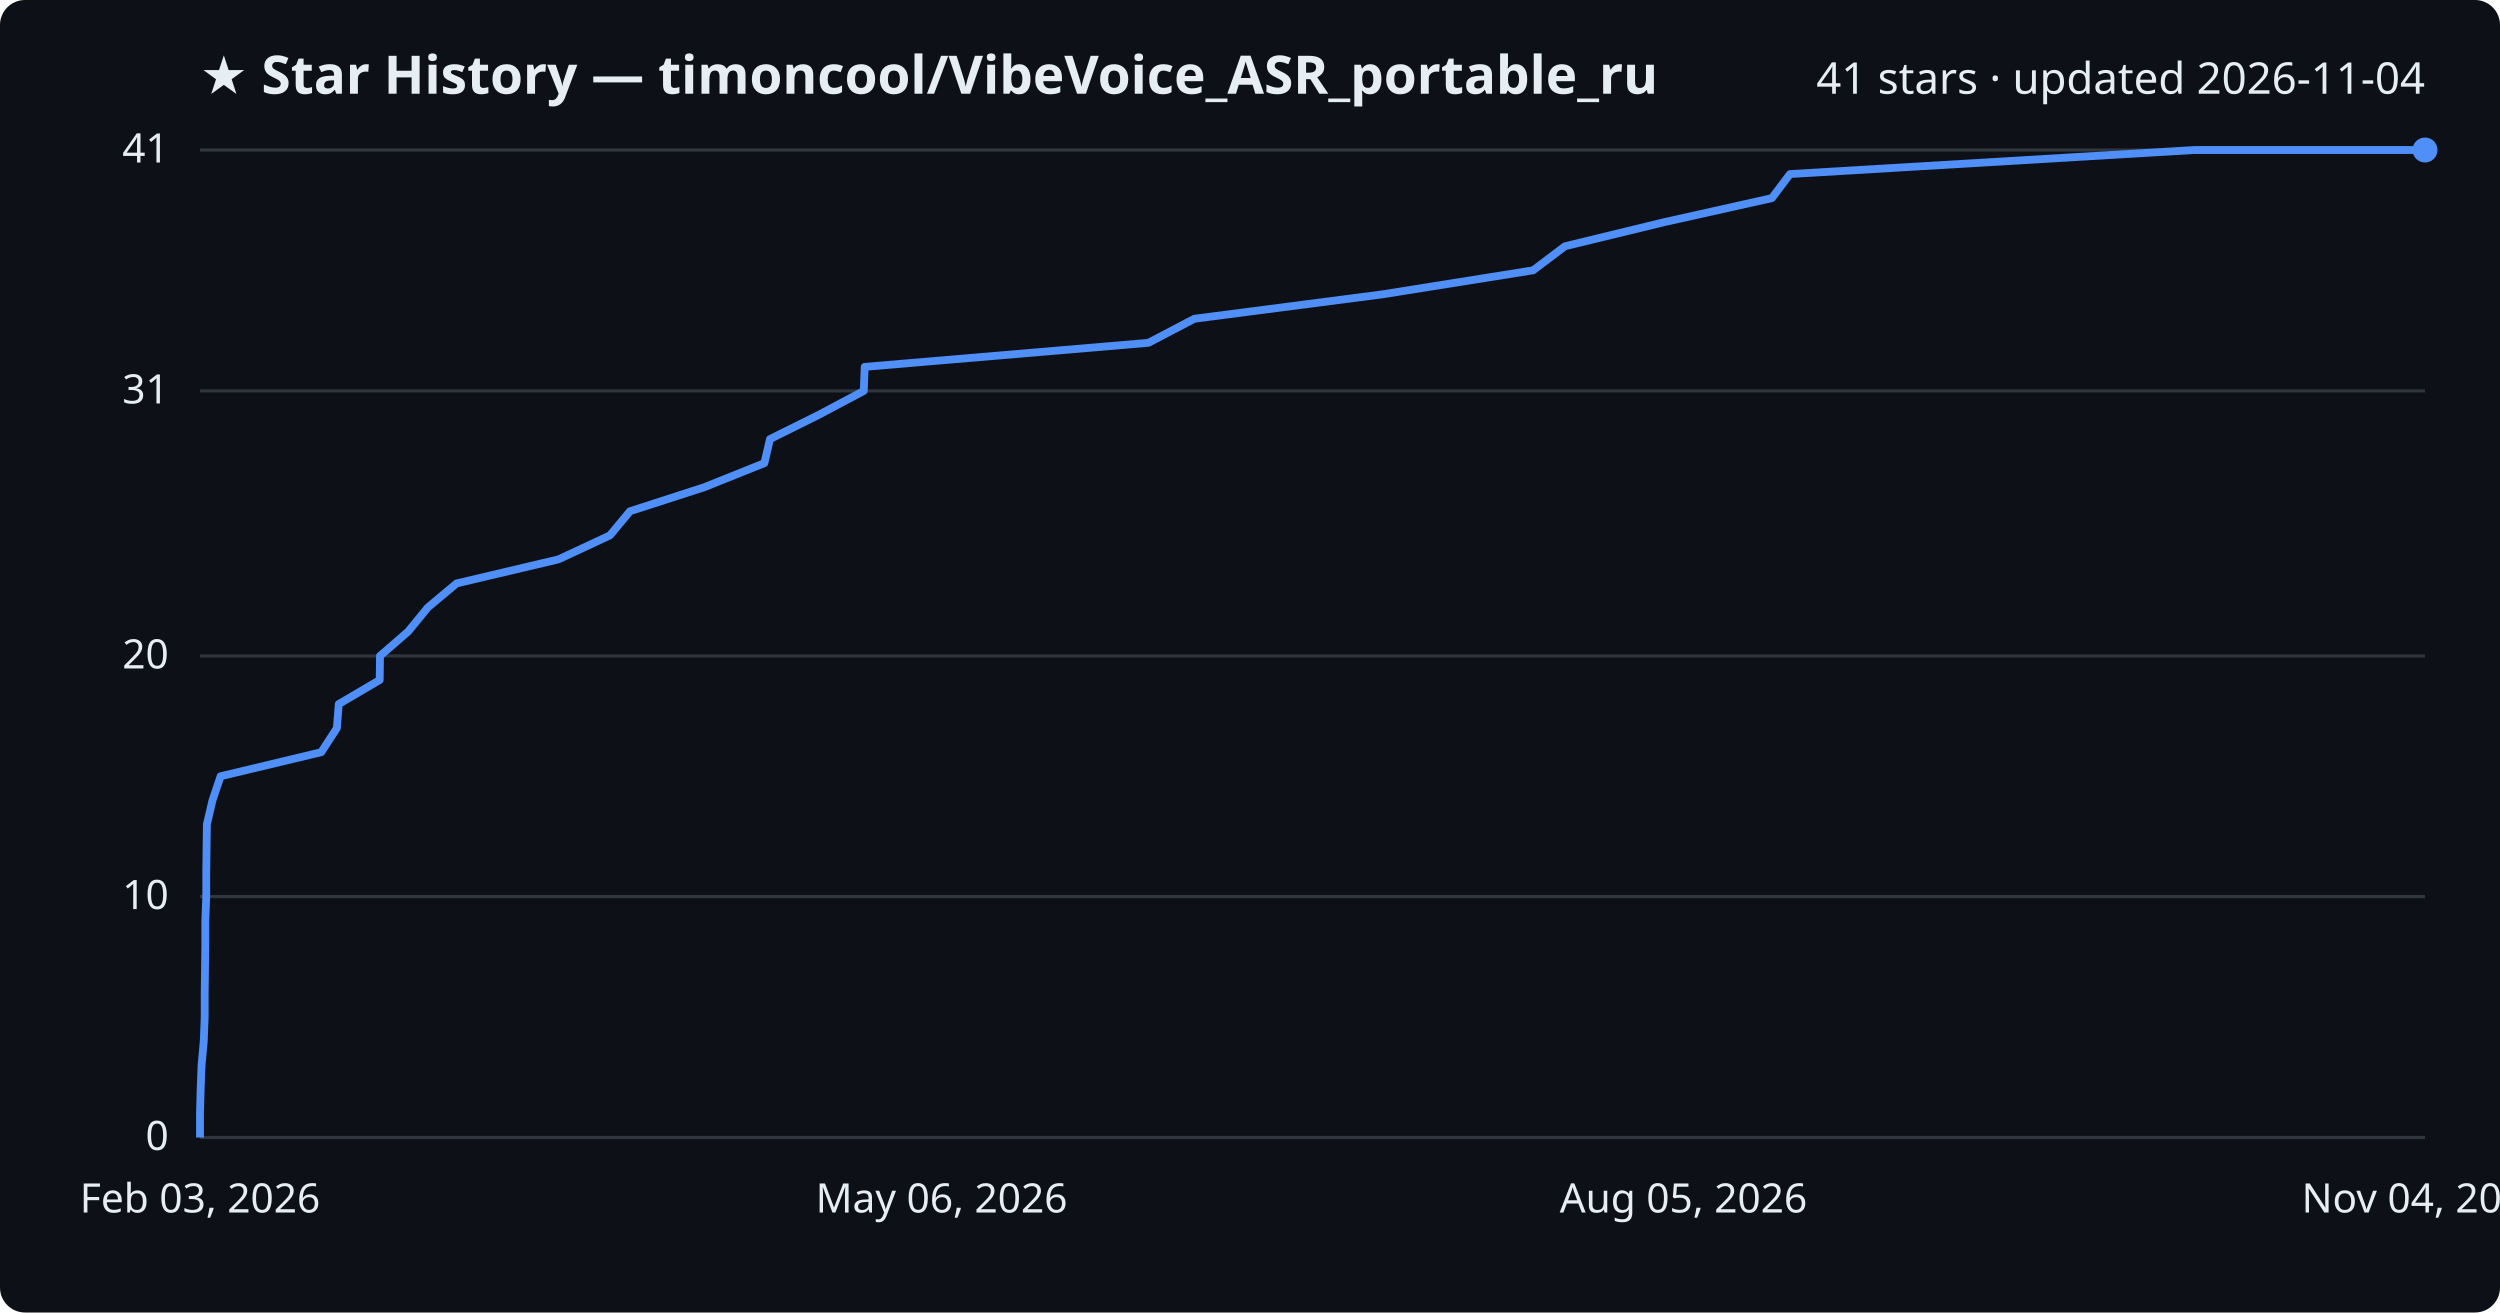
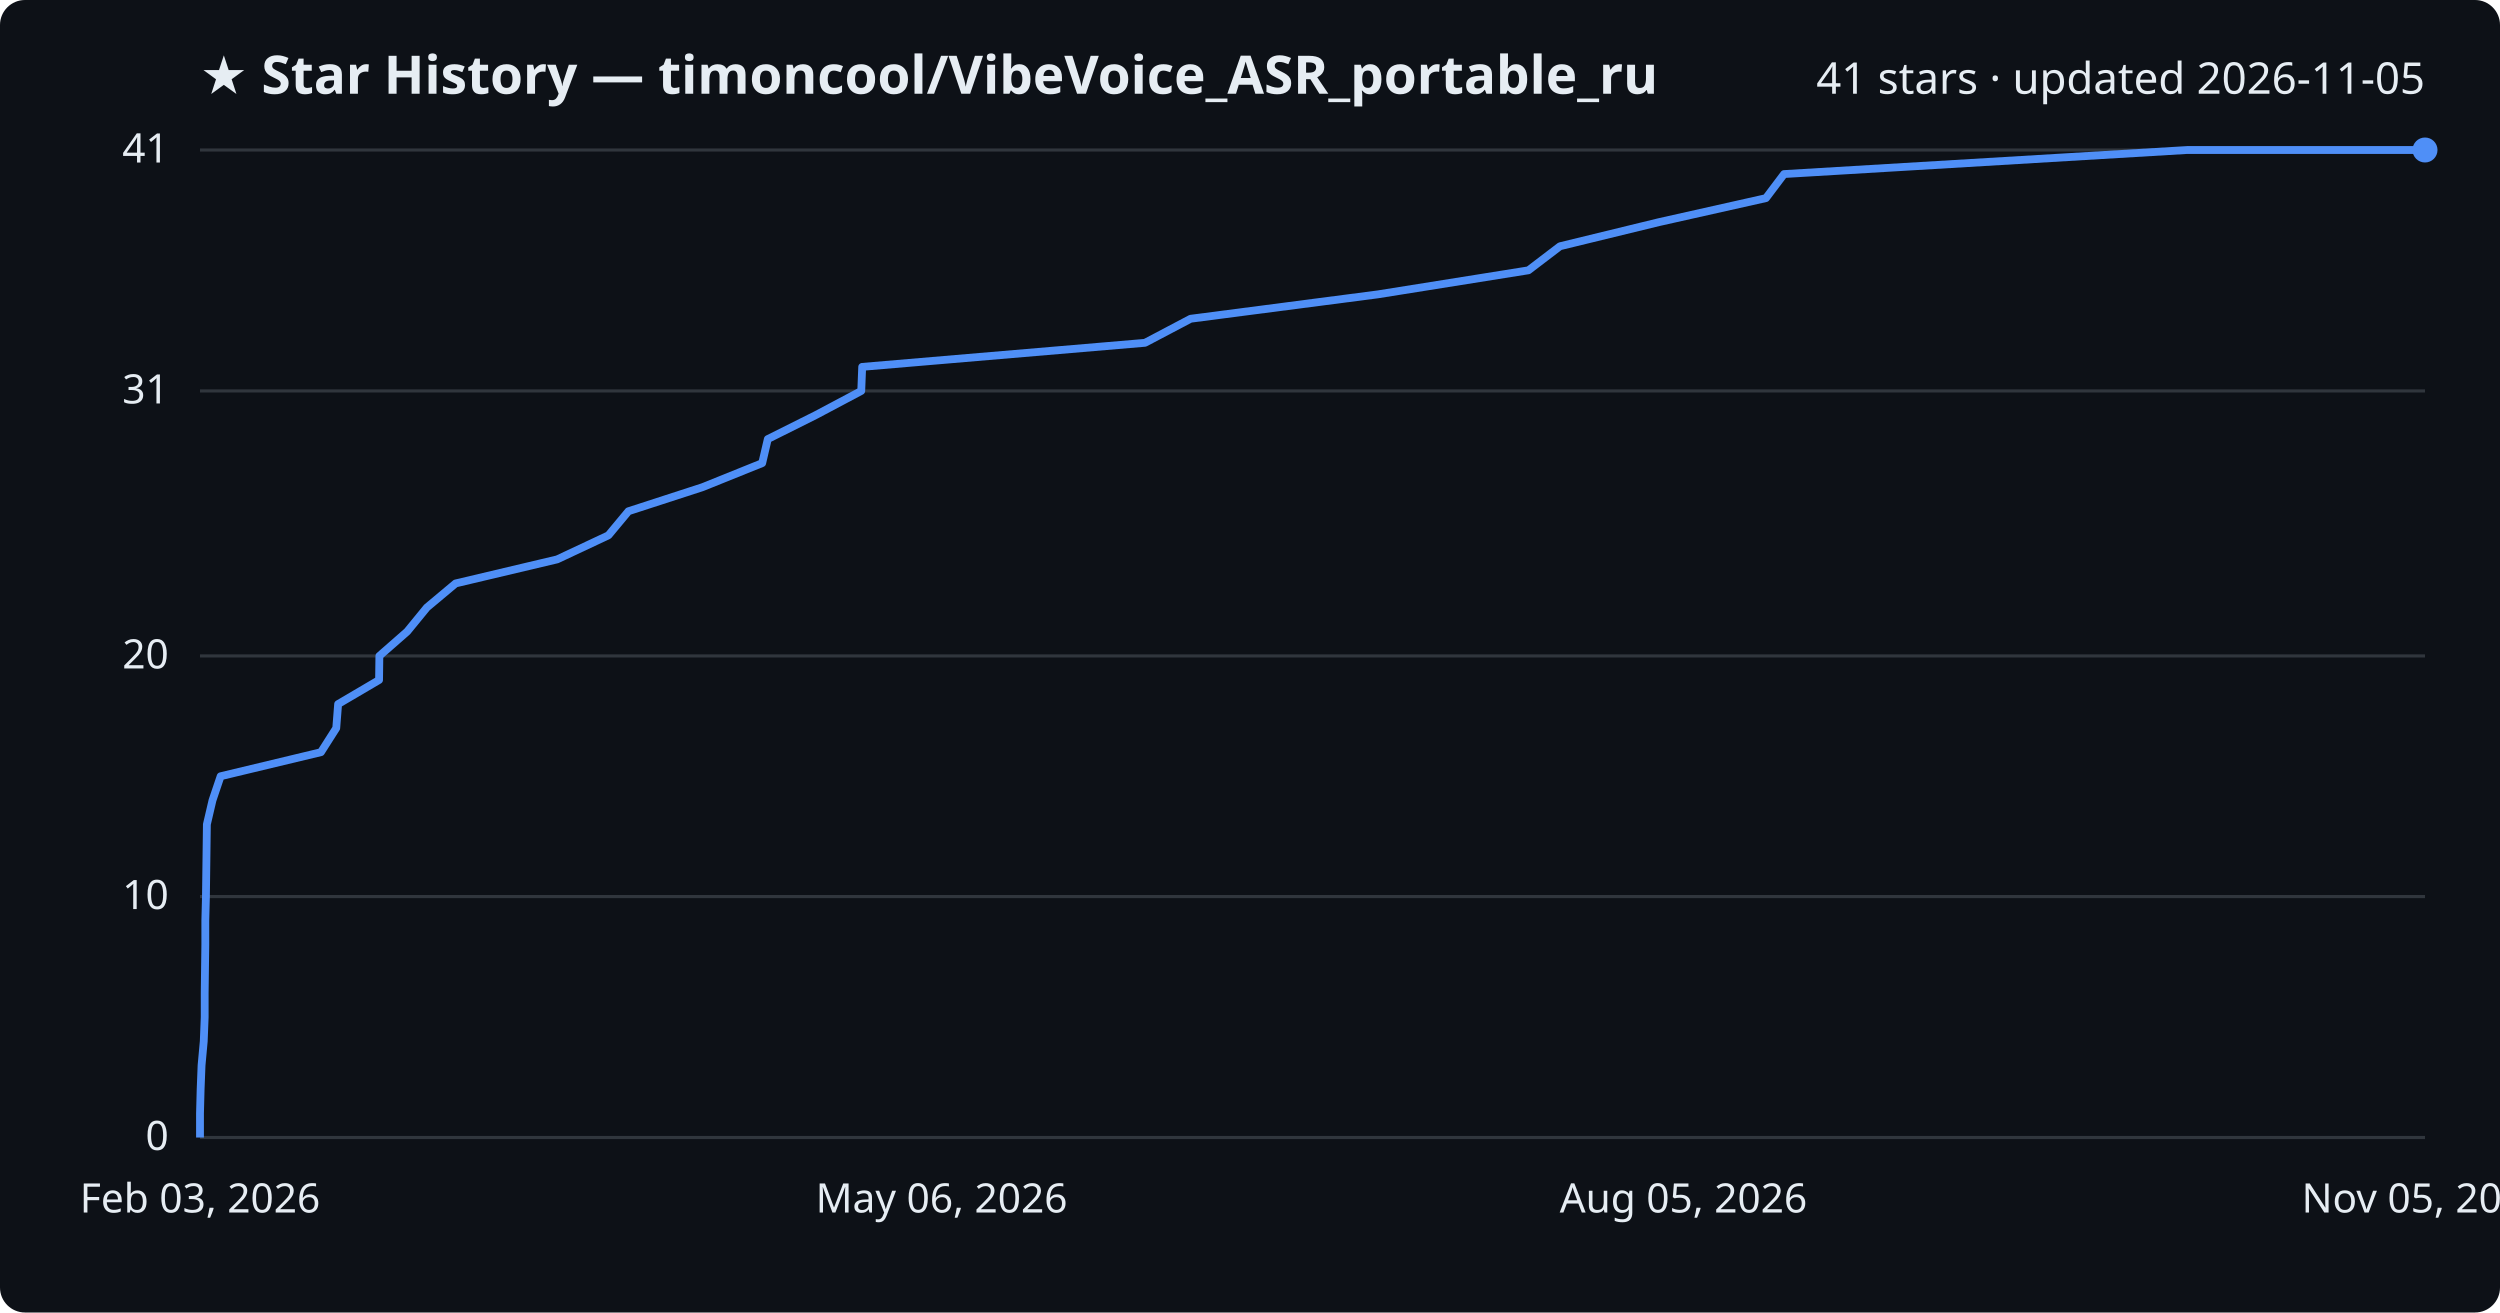
<svg xmlns="http://www.w3.org/2000/svg" viewBox="0 0 800 420" font-family="Segoe UI, sans-serif">
  <rect width="800" height="420" fill="#0d1117" rx="8" />
  <text x="64" y="30" fill="#e6edf3" font-size="17" font-weight="700">★ Star History — timoncool/VibeVoice_ASR_portable_ru</text>
-   <text x="776" y="30" fill="#e6edf3" font-size="14" text-anchor="end">41 stars · updated 2026-11-04</text>
+   <text x="776" y="30" fill="#e6edf3" font-size="14" text-anchor="end">41 stars · updated 2026-11-05</text>
  <line x1="64" y1="364.0" x2="776" y2="364.0" stroke="#30363d" stroke-width="1" />
  <text x="54" y="368.0" fill="#e6edf3" font-size="13" text-anchor="end">0</text>
  <line x1="64" y1="286.9" x2="776" y2="286.9" stroke="#30363d" stroke-width="1" />
  <text x="54" y="290.9" fill="#e6edf3" font-size="13" text-anchor="end">10</text>
  <line x1="64" y1="209.9" x2="776" y2="209.9" stroke="#30363d" stroke-width="1" />
  <text x="54" y="213.9" fill="#e6edf3" font-size="13" text-anchor="end">20</text>
  <line x1="64" y1="125.1" x2="776" y2="125.1" stroke="#30363d" stroke-width="1" />
  <text x="54" y="129.1" fill="#e6edf3" font-size="13" text-anchor="end">31</text>
  <line x1="64" y1="48.0" x2="776" y2="48.0" stroke="#30363d" stroke-width="1" />
  <text x="54" y="52.0" fill="#e6edf3" font-size="13" text-anchor="end">41</text>
-   <path d="M64.0,364.0 L64.0,356.3 L64.2,348.6 L64.5,340.9 L65.2,333.2 L65.5,325.5 L65.5,317.8 L65.6,310.0 L65.7,302.3 L65.7,294.6 L66.0,286.9 L66.0,279.2 L66.1,271.5 L66.2,263.8 L68.0,256.1 L70.6,248.4 L102.8,240.7 L107.8,233.0 L108.4,225.3 L121.5,217.6 L121.6,209.9 L130.6,202.1 L136.9,194.4 L146.1,186.7 L178.7,179.0 L195.2,171.3 L201.6,163.6 L225.4,155.9 L244.6,148.2 L246.4,140.5 L261.9,132.8 L276.4,125.1 L276.7,117.4 L367.5,109.7 L382.2,102.0 L442.3,94.2 L490.6,86.5 L500.8,78.8 L532.5,71.1 L567.0,63.4 L572.8,55.7 L702.2,48.0 L776.0,48.0" fill="none" stroke="#4f8ff7" stroke-width="2.5" stroke-linejoin="round" />
+   <path d="M64.0,364.0 L64.0,356.3 L64.2,348.6 L64.5,340.9 L65.2,333.2 L65.5,325.5 L65.5,317.8 L65.6,310.0 L65.7,302.3 L65.7,294.6 L65.9,286.9 L66.0,279.2 L66.1,271.5 L66.2,263.8 L68.0,256.1 L70.6,248.4 L102.7,240.7 L107.6,233.0 L108.2,225.3 L121.3,217.6 L121.4,209.9 L130.3,202.1 L136.6,194.4 L145.8,186.7 L178.3,179.0 L194.7,171.3 L201.1,163.6 L224.8,155.9 L243.9,148.2 L245.7,140.5 L261.1,132.8 L275.6,125.1 L275.9,117.4 L366.4,109.7 L381.0,102.0 L440.9,94.2 L489.1,86.5 L499.2,78.8 L530.8,71.1 L565.1,63.4 L570.9,55.7 L699.9,48.0 L776.0,48.0" fill="none" stroke="#4f8ff7" stroke-width="2.5" stroke-linejoin="round" />
  <circle cx="776.0" cy="48.0" r="4" fill="#4f8ff7" />
  <text x="64.0" y="388" fill="#e6edf3" font-size="13" text-anchor="middle">Feb 03, 2026</text>
  <text x="301.3" y="388" fill="#e6edf3" font-size="13" text-anchor="middle">May 06, 2026</text>
  <text x="538.7" y="388" fill="#e6edf3" font-size="13" text-anchor="middle">Aug 05, 2026</text>
-   <text x="776.0" y="388" fill="#e6edf3" font-size="13" text-anchor="middle">Nov 04, 2026</text>
+   <text x="776.0" y="388" fill="#e6edf3" font-size="13" text-anchor="middle">Nov 05, 2026</text>
</svg>
